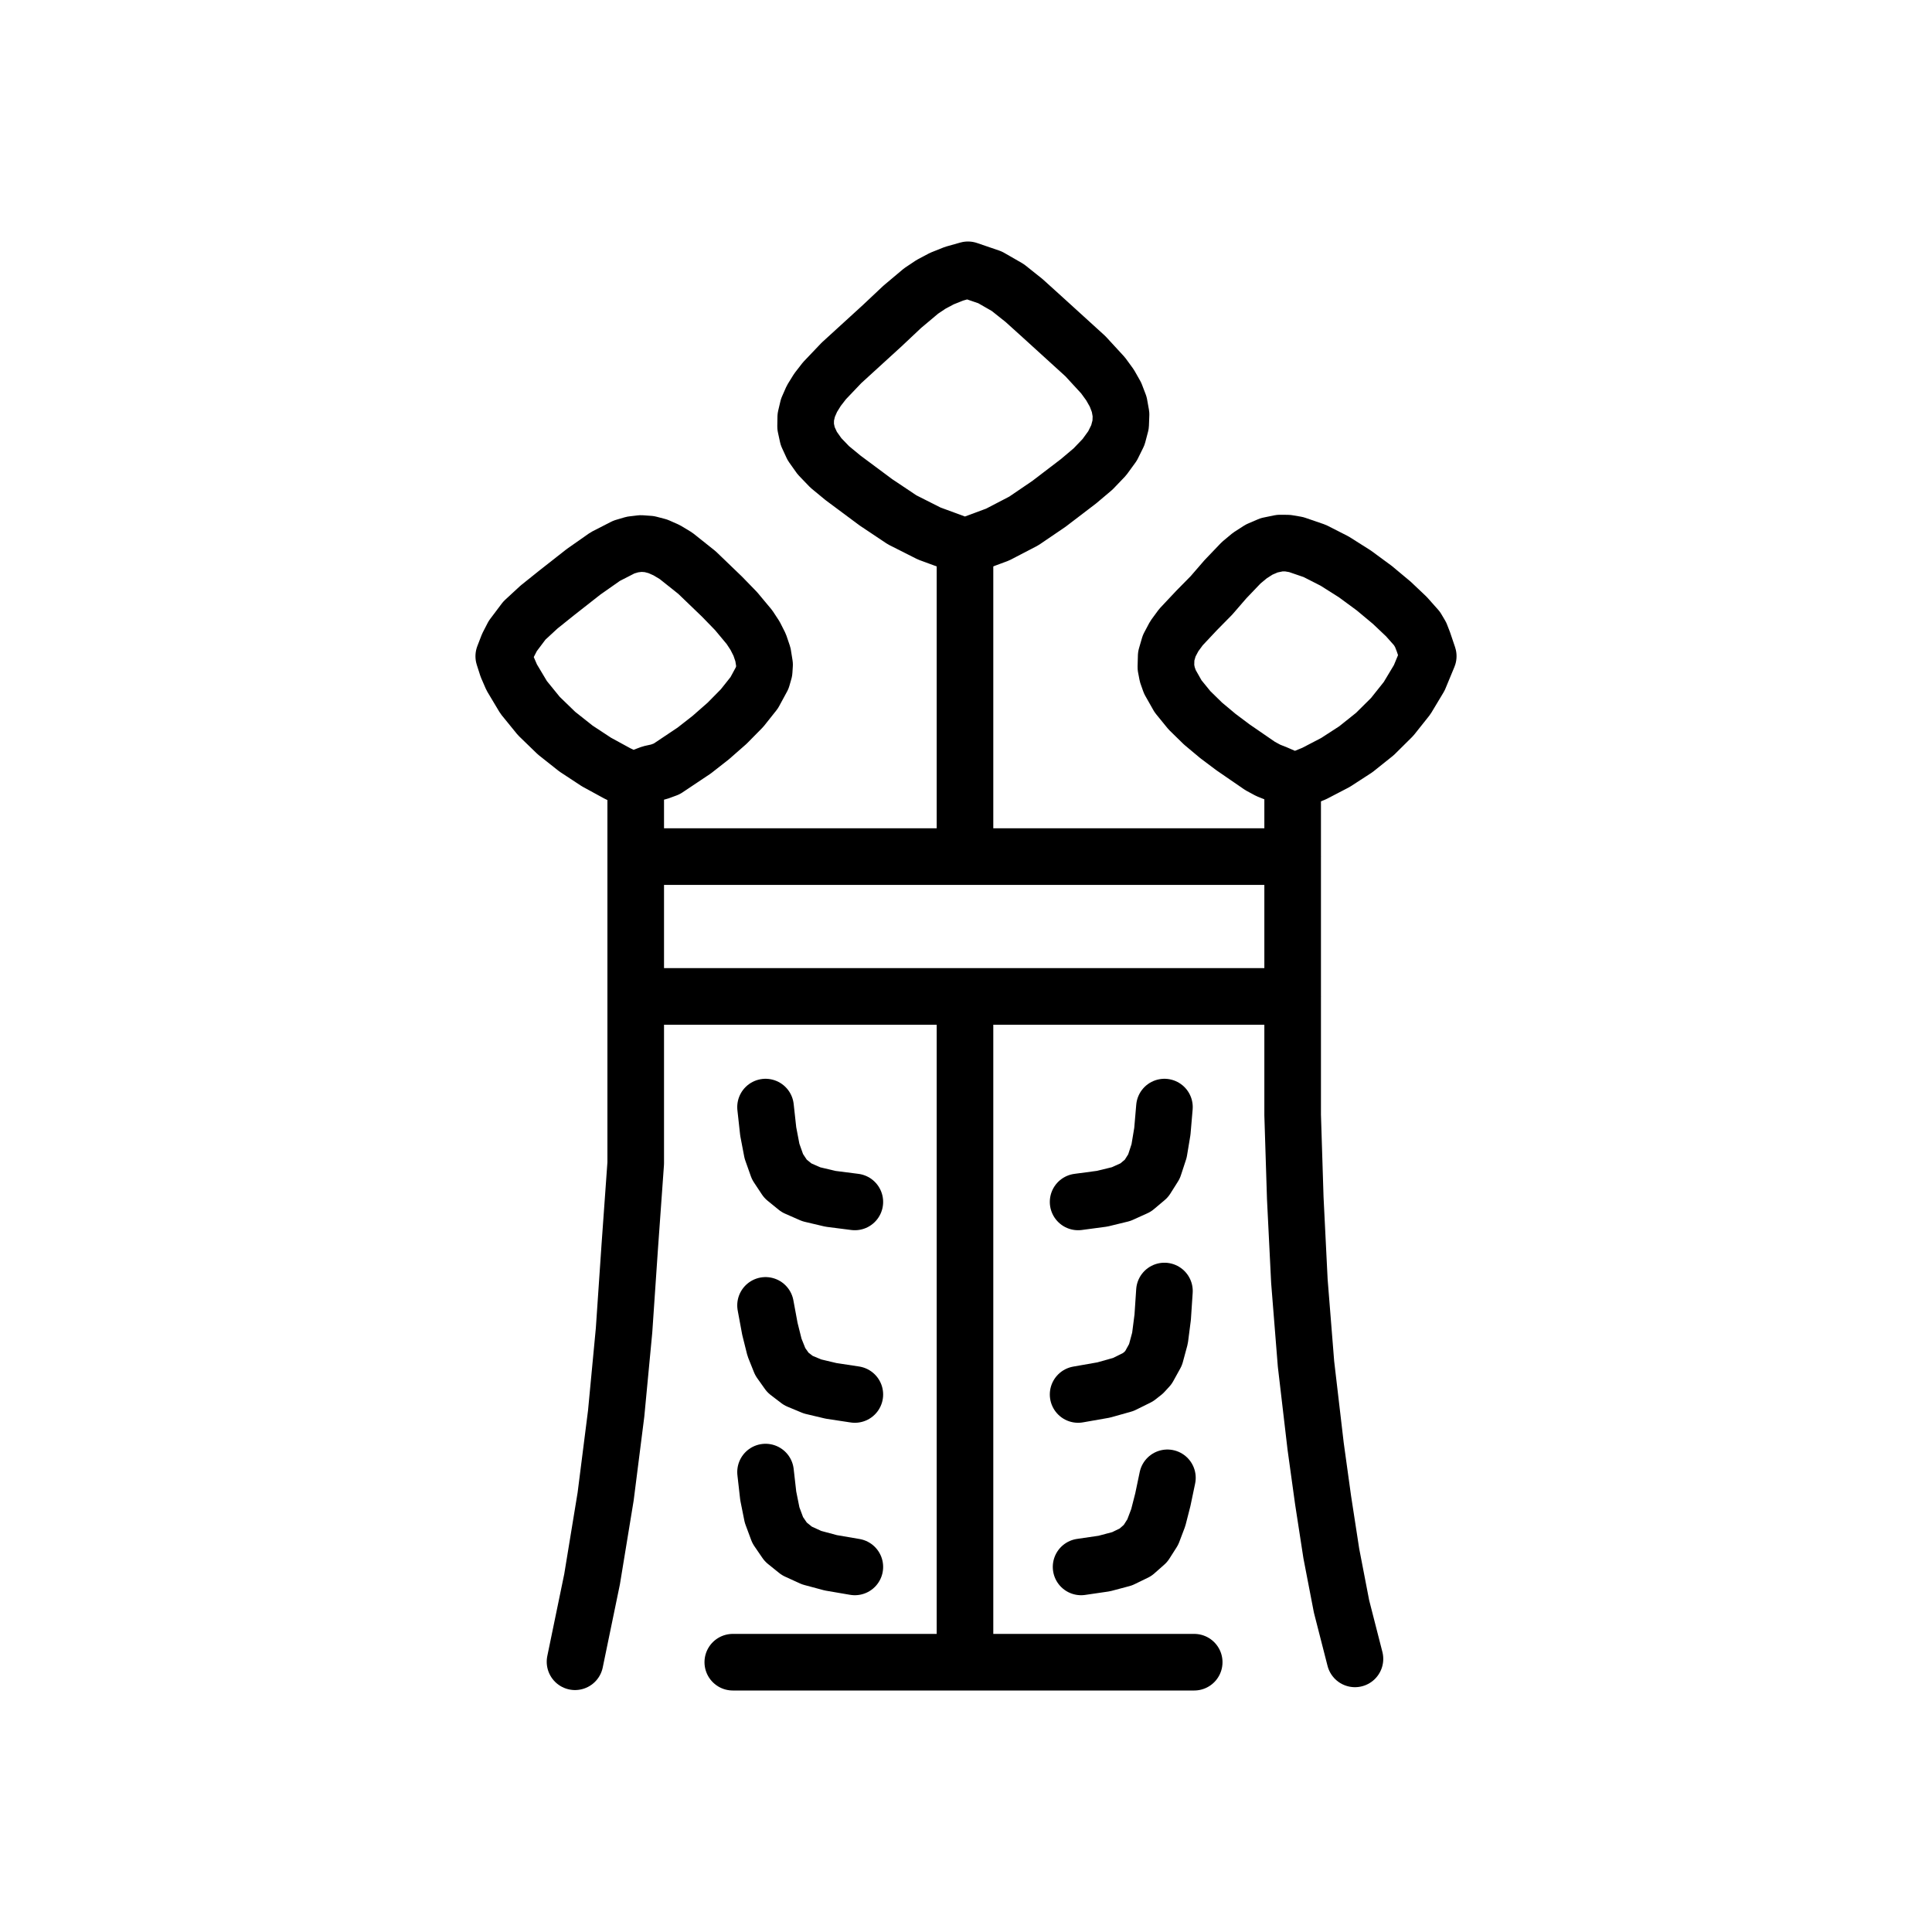
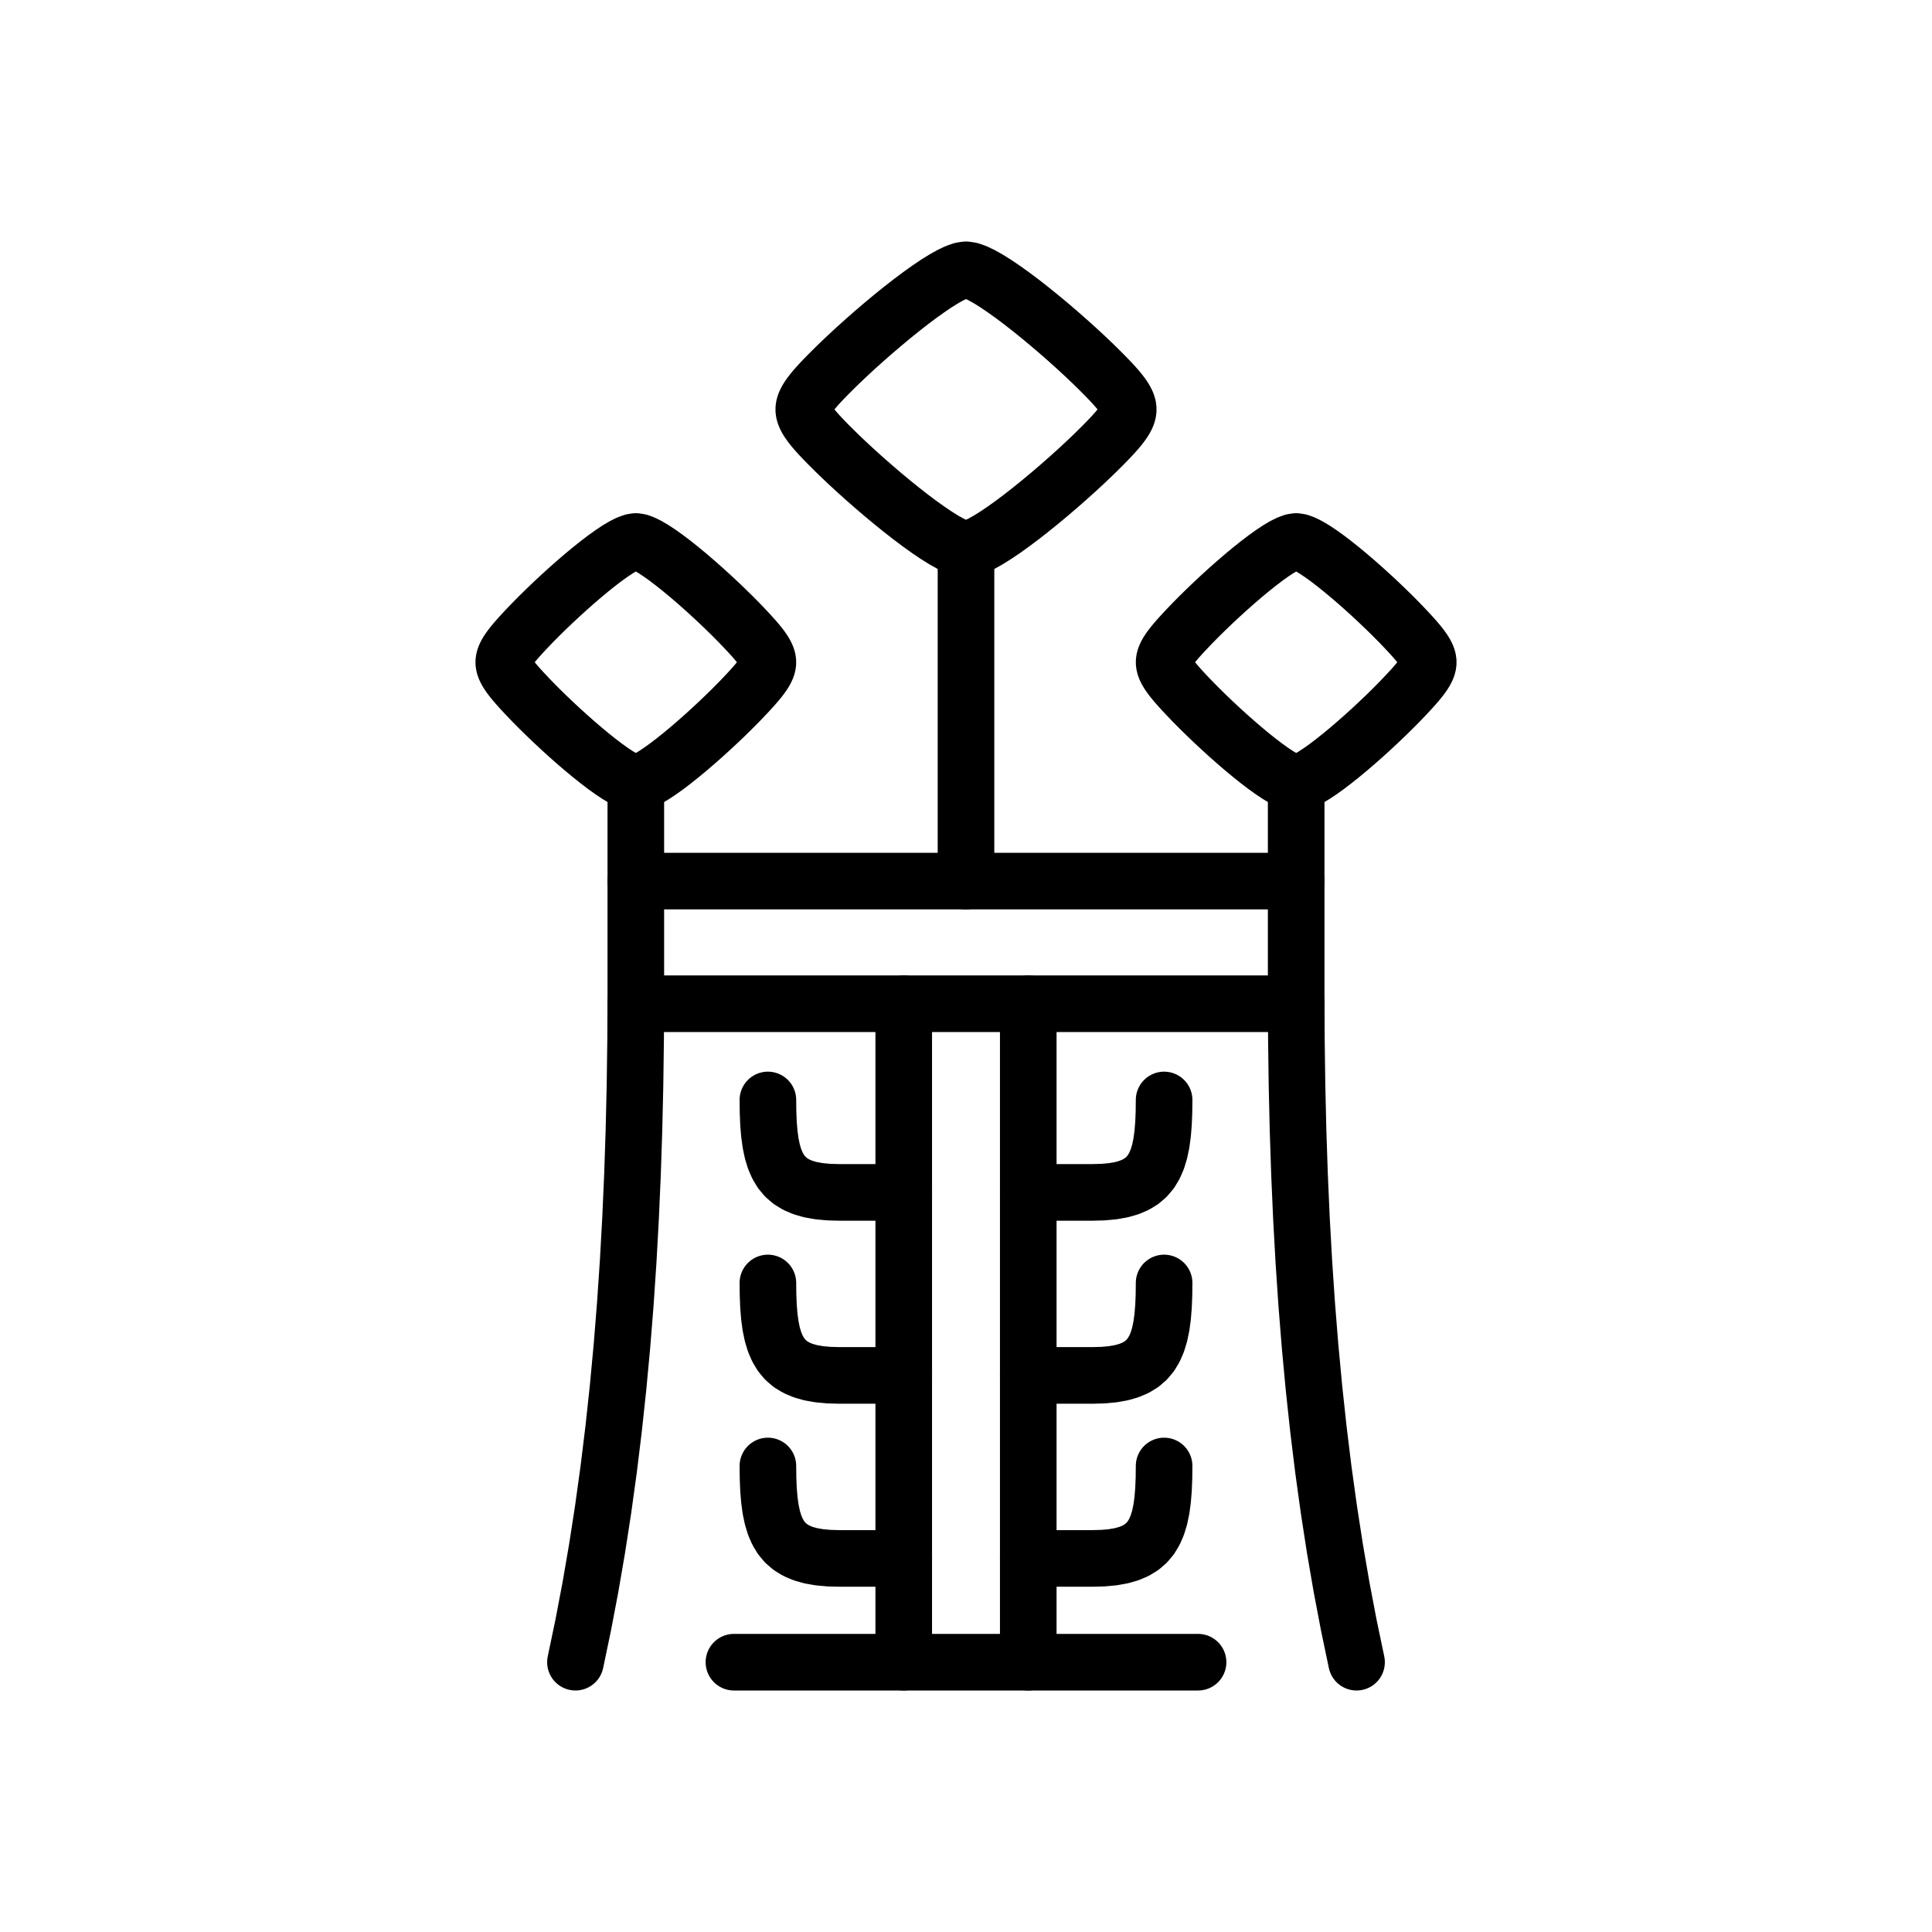
<svg xmlns="http://www.w3.org/2000/svg" viewBox="0 0 1024 1024" data-codepoint="U+3E499" data-advance="1024" data-schema="seal-centerline-1">
  <g transform="matrix(1 0 0 -1 0 832)" fill="none" stroke="#000" stroke-width="30" stroke-linecap="round" stroke-linejoin="round">
-     <path id="stroke-1" d="M 336.945 417.349 L 327.148 422.104 L 316.143 428.109 L 305.285 435.252 L 294.968 443.423 L 285.587 452.511 L 277.536 462.406 L 271.209 472.997 L 268.815 478.519 L 267.0 484.173 L 269.23 489.95 L 271.773 494.898 L 277.93 503.082 L 285.729 510.281 L 295.432 518.052 L 309.295 528.926 L 320.79 536.992 L 330.678 542.058 L 335.258 543.408 L 339.722 543.936 L 344.165 543.62 L 348.683 542.435 L 353.37 540.358 L 358.323 537.365 L 369.403 528.537 L 382.687 515.759 L 390.15 508.074 L 397.212 499.607 L 400.21 495.033 L 402.65 490.206 L 404.377 485.108 L 405.24 479.72 L 405.021 476.276 L 403.973 472.614 L 399.751 464.82 L 393.308 456.711 L 385.375 448.66 L 376.684 441.037 L 367.967 434.216 L 353.384 424.467 L 349.273 422.951 L 344.905 421.987 L 340.906 420.484 L 339.242 419.188 L 336.945 417.349" />
-     <path id="stroke-2" d="M 336.945 417.349 L 336.945 377.993 L 336.945 303.867 L 336.945 215.466 L 333.77 171.104 L 330.76 126.879 L 326.579 82.786 L 321.003 38.819 L 313.808 -5.03 L 304.772 -48.765" />
-     <path id="stroke-3" d="M 336.945 377.993 L 685.023 377.993" />
-     <path id="stroke-4" d="M 336.945 303.867 L 685.023 303.867" />
-     <path id="stroke-5" d="M 511.464 542.256 L 492.529 549.214 L 478.149 556.479 L 464.268 565.748 L 446.832 578.717 L 439.765 584.544 L 434.365 590.158 L 430.514 595.582 L 428.092 600.841 L 426.983 605.956 L 427.067 610.95 L 428.226 615.846 L 430.342 620.668 L 433.297 625.439 L 436.972 630.18 L 446.008 639.668 L 467.516 659.306 L 478.224 669.384 L 488.198 677.767 L 493.465 681.288 L 499.212 684.343 L 505.662 686.919 L 513.036 689.0 L 524.723 685.004 L 534.151 679.593 L 542.76 672.734 L 551.987 664.394 L 575.27 643.213 L 584.631 633.044 L 588.336 627.961 L 591.239 622.84 L 593.222 617.651 L 594.17 612.365 L 593.969 606.952 L 592.503 601.382 L 589.655 595.626 L 585.311 589.655 L 579.356 583.438 L 571.673 576.947 L 555.938 564.932 L 542.602 555.863 L 528.749 548.663 L 511.464 542.256" />
-     <path id="stroke-6" d="M 511.464 542.256 L 511.464 380.791" />
-     <path id="stroke-7" d="M 511.464 301.582 L 511.464 -45.718" />
-     <path id="stroke-8" d="M 685.131 417.349 L 680.901 420.056 L 676.589 421.928 L 672.217 423.672 L 667.914 425.994 L 653.528 435.886 L 645.514 441.899 L 637.643 448.482 L 630.433 455.53 L 624.4 462.937 L 620.063 470.598 L 618.692 474.49 L 617.939 478.407 L 618.102 484.243 L 619.691 489.697 L 622.399 494.806 L 625.923 499.604 L 634.195 508.411 L 642.069 516.402 L 649.534 525.027 L 657.858 533.726 L 662.442 537.541 L 667.36 540.702 L 672.651 542.983 L 678.355 544.159 L 682.458 544.131 L 686.952 543.375 L 696.825 539.985 L 707.406 534.595 L 718.126 527.813 L 728.415 520.244 L 737.705 512.496 L 745.428 505.176 L 751.013 498.891 L 752.978 495.573 L 754.444 491.789 L 757.0 484.221 L 752.231 472.71 L 745.764 461.942 L 737.846 451.996 L 728.719 442.95 L 718.629 434.884 L 707.82 427.877 L 696.537 422.005 L 685.131 417.349" />
-     <path id="stroke-9" d="M 685.131 417.349 L 685.131 329.361 L 685.131 241.066 L 686.52 196.948 L 688.708 152.926 L 692.211 109.058 L 697.322 65.402 L 701.266 36.902 L 705.626 8.607 L 711.042 -19.451 L 718.157 -47.242" />
-     <path id="stroke-10" d="M 388.395 -49.0 L 632.955 -49.0" />
-     <path id="stroke-11" d="M 405.752 245.222 L 407.173 232.307 L 409.173 221.858 L 412.104 213.588 L 416.321 207.212 L 422.174 202.446 L 430.018 199.005 L 440.204 196.602 L 453.085 194.955" />
-     <path id="stroke-12" d="M 405.752 140.118 L 408.055 127.697 L 410.51 117.862 L 413.557 110.251 L 417.637 104.502 L 423.19 100.254 L 430.655 97.145 L 440.474 94.813 L 453.085 92.897" />
-     <path id="stroke-13" d="M 405.752 51.77 L 407.185 39.162 L 409.227 28.997 L 412.215 20.956 L 416.483 14.722 L 422.369 9.977 L 430.207 6.404 L 440.334 3.685 L 453.085 1.502" />
-     <path id="stroke-14" d="M 571.421 194.955 L 584.181 196.659 L 594.237 199.111 L 601.936 202.59 L 607.624 207.377 L 611.646 213.753 L 614.348 221.999 L 616.077 232.395 L 617.178 245.222" />
-     <path id="stroke-15" d="M 571.421 92.897 L 584.949 95.271 L 595.385 98.204 L 603.159 102.055 L 606.183 104.438 L 608.703 107.186 L 612.446 113.959 L 614.819 122.734 L 616.253 133.872 L 617.178 147.734" />
-     <path id="stroke-16" d="M 572.999 1.502 L 585.279 3.298 L 594.751 5.817 L 601.882 9.285 L 607.139 13.926 L 610.988 19.966 L 613.896 27.629 L 616.329 37.139 L 618.755 48.723" />
+     <path id="stroke-1" d="M 337 545 L 338.805 544.715 L 341.04 543.893 L 343.658 542.578 L 346.614 540.82 L 349.861 538.664 L 353.353 536.158 L 357.044 533.347 L 360.887 530.28 L 364.838 527.003 L 368.849 523.562 L 372.874 520.006 L 376.867 516.38 L 380.783 512.732 L 384.574 509.108 L 388.195 505.555 L 391.6 502.12 L 393.503 500.139 L 395.276 498.272 L 396.92 496.515 L 398.436 494.86 L 399.824 493.303 L 401.087 491.837 L 402.224 490.458 L 403.238 489.16 L 404.128 487.937 L 404.896 486.783 L 405.543 485.692 L 406.07 484.66 L 406.479 483.68 L 406.769 482.748 L 406.942 481.856 L 407 481 L 406.942 480.144 L 406.769 479.252 L 406.479 478.32 L 406.07 477.34 L 405.543 476.308 L 404.896 475.217 L 404.128 474.063 L 403.238 472.84 L 402.224 471.542 L 401.087 470.163 L 399.824 468.697 L 398.436 467.14 L 396.92 465.485 L 395.276 463.728 L 393.503 461.861 L 391.6 459.88 L 388.195 456.445 L 384.574 452.892 L 380.783 449.268 L 376.867 445.62 L 372.874 441.994 L 368.849 438.438 L 364.838 434.997 L 360.887 431.72 L 357.044 428.653 L 353.353 425.842 L 349.861 423.336 L 346.614 421.18 L 343.658 419.422 L 341.04 418.108 L 338.805 417.285 L 337 417 L 335.195 417.285 L 332.96 418.108 L 330.342 419.422 L 327.386 421.18 L 324.139 423.336 L 320.647 425.842 L 316.956 428.653 L 313.113 431.72 L 309.162 434.997 L 305.151 438.438 L 301.126 441.994 L 297.133 445.62 L 293.217 449.268 L 289.426 452.892 L 285.805 456.445 L 282.4 459.88 L 280.497 461.861 L 278.724 463.728 L 277.08 465.485 L 275.564 467.14 L 274.176 468.697 L 272.913 470.163 L 271.776 471.542 L 270.762 472.84 L 269.872 474.063 L 269.104 475.217 L 268.457 476.308 L 267.93 477.34 L 267.521 478.32 L 267.231 479.252 L 267.058 480.144 L 267 481 L 267.058 481.856 L 267.231 482.748 L 267.521 483.68 L 267.93 484.66 L 268.457 485.692 L 269.104 486.783 L 269.872 487.937 L 270.762 489.16 L 271.776 490.458 L 272.913 491.837 L 274.176 493.303 L 275.564 494.86 L 277.08 496.515 L 278.724 498.272 L 280.497 500.139 L 282.4 502.12 L 285.805 505.555 L 289.426 509.108 L 293.217 512.732 L 297.133 516.38 L 301.126 520.006 L 305.151 523.562 L 309.162 527.003 L 313.113 530.28 L 316.956 533.347 L 320.647 536.158 L 324.139 538.664 L 327.386 540.82 L 330.342 542.578 L 332.96 543.893 L 335.195 544.715 Z" />
+     <path id="stroke-2" d="M 337 417 L 337 306 L 336.893 281.414 L 336.568 257.154 L 336.018 233.22 L 335.234 209.609 L 334.211 186.321 L 332.939 163.354 L 331.413 140.705 L 329.625 118.375 L 327.567 96.361 L 325.232 74.662 L 322.614 53.277 L 319.703 32.203 L 316.494 11.44 L 312.979 -9.014 L 309.15 -29.16 L 305 -49" />
+     <path id="stroke-3" d="M 337 365 L 687 365" />
+     <path id="stroke-4" d="M 336.974 300 L 687.026 300" />
+     <path id="stroke-5" d="M 512 689 L 514.218 688.671 L 516.963 687.719 L 520.18 686.2 L 523.812 684.167 L 527.801 681.674 L 532.091 678.776 L 536.625 675.526 L 541.347 671.98 L 546.201 668.191 L 551.128 664.213 L 556.074 660.101 L 560.98 655.908 L 565.79 651.69 L 570.448 647.499 L 574.897 643.391 L 579.08 639.42 L 581.418 637.13 L 583.597 634.971 L 585.616 632.939 L 587.478 631.026 L 589.184 629.225 L 590.735 627.531 L 592.133 625.936 L 593.378 624.435 L 594.471 623.02 L 595.415 621.686 L 596.21 620.425 L 596.858 619.232 L 597.359 618.099 L 597.716 617.021 L 597.929 615.99 L 598 615 L 597.929 614.01 L 597.716 612.979 L 597.359 611.901 L 596.858 610.768 L 596.21 609.575 L 595.415 608.314 L 594.471 606.98 L 593.378 605.565 L 592.133 604.064 L 590.735 602.469 L 589.184 600.775 L 587.478 598.974 L 585.616 597.061 L 583.597 595.029 L 581.418 592.87 L 579.08 590.58 L 574.897 586.609 L 570.448 582.501 L 565.79 578.31 L 560.98 574.092 L 556.074 569.899 L 551.128 565.787 L 546.201 561.809 L 541.347 558.02 L 536.625 554.474 L 532.091 551.224 L 527.801 548.326 L 523.812 545.833 L 520.18 543.8 L 516.963 542.281 L 514.218 541.329 L 512 541 L 509.782 541.329 L 507.037 542.281 L 503.82 543.8 L 500.188 545.833 L 496.199 548.326 L 491.909 551.224 L 487.375 554.474 L 482.652 558.02 L 477.799 561.809 L 472.872 565.787 L 467.926 569.899 L 463.02 574.092 L 458.21 578.31 L 453.552 582.501 L 449.103 586.609 L 444.92 590.58 L 442.582 592.87 L 440.403 595.029 L 438.384 597.061 L 436.522 598.974 L 434.816 600.775 L 433.265 602.469 L 431.867 604.064 L 430.623 605.565 L 429.529 606.98 L 428.585 608.314 L 427.79 609.575 L 427.142 610.768 L 426.641 611.901 L 426.284 612.979 L 426.071 614.01 L 426 615 L 426.071 615.99 L 426.284 617.021 L 426.641 618.099 L 427.142 619.232 L 427.79 620.425 L 428.585 621.686 L 429.529 623.02 L 430.623 624.435 L 431.867 625.936 L 433.265 627.531 L 434.816 629.225 L 436.522 631.026 L 438.384 632.939 L 440.403 634.971 L 442.582 637.13 L 444.92 639.42 L 449.103 643.391 L 453.552 647.499 L 458.21 651.69 L 463.02 655.908 L 467.926 660.101 L 472.872 664.213 L 477.799 668.191 L 482.652 671.98 L 487.375 675.526 L 491.909 678.776 L 496.199 681.674 L 500.188 684.167 L 503.82 686.2 L 507.037 687.719 L 509.782 688.671 Z" />
+     <path id="stroke-6" d="M 512 541 L 512 365" />
+     <path id="stroke-7" d="M 479 300 L 479 -49" />
+     <path id="stroke-8" d="M 687 545 L 685.195 544.715 L 682.96 543.893 L 680.342 542.578 L 677.386 540.82 L 674.139 538.664 L 670.647 536.158 L 666.956 533.347 L 663.112 530.28 L 659.162 527.003 L 655.151 523.562 L 651.126 520.006 L 647.133 516.38 L 643.217 512.732 L 639.426 509.108 L 635.805 505.555 L 632.4 502.12 L 630.497 500.139 L 628.724 498.272 L 627.08 496.515 L 625.564 494.86 L 624.176 493.303 L 622.913 491.837 L 621.776 490.458 L 620.763 489.16 L 619.872 487.937 L 619.104 486.783 L 618.457 485.692 L 617.93 484.66 L 617.521 483.68 L 617.231 482.748 L 617.058 481.856 L 617 481 L 617.058 480.144 L 617.231 479.252 L 617.521 478.32 L 617.93 477.34 L 618.457 476.308 L 619.104 475.217 L 619.872 474.063 L 620.763 472.84 L 621.776 471.542 L 622.913 470.163 L 624.176 468.697 L 625.564 467.14 L 627.08 465.485 L 628.724 463.728 L 630.497 461.861 L 632.4 459.88 L 635.805 456.445 L 639.426 452.892 L 643.217 449.268 L 647.133 445.62 L 651.126 441.994 L 655.151 438.438 L 659.162 434.997 L 663.112 431.72 L 666.956 428.653 L 670.647 425.842 L 674.139 423.336 L 677.386 421.18 L 680.342 419.422 L 682.96 418.108 L 685.195 417.285 L 687 417 L 688.805 417.285 L 691.04 418.108 L 693.658 419.422 L 696.614 421.18 L 699.861 423.336 L 703.353 425.842 L 707.044 428.653 L 710.888 431.72 L 714.838 434.997 L 718.849 438.438 L 722.874 441.994 L 726.867 445.62 L 730.783 449.268 L 734.574 452.892 L 738.195 456.445 L 741.6 459.88 L 743.503 461.861 L 745.276 463.728 L 746.92 465.485 L 748.436 467.14 L 749.824 468.697 L 751.087 470.163 L 752.224 471.542 L 753.237 472.84 L 754.128 474.063 L 754.896 475.217 L 755.543 476.308 L 756.07 477.34 L 756.479 478.32 L 756.769 479.252 L 756.942 480.144 L 757 481 L 756.942 481.856 L 756.769 482.748 L 756.479 483.68 L 756.07 484.66 L 755.543 485.692 L 754.896 486.783 L 754.128 487.937 L 753.237 489.16 L 752.224 490.458 L 751.087 491.837 L 749.824 493.303 L 748.436 494.86 L 746.92 496.515 L 745.276 498.272 L 743.503 500.139 L 741.6 502.12 L 738.195 505.555 L 734.574 509.108 L 730.783 512.732 L 726.867 516.38 L 722.874 520.006 L 718.849 523.562 L 714.838 527.003 L 710.888 530.28 L 707.044 533.347 L 703.353 536.158 L 699.861 538.664 L 696.614 540.82 L 693.658 542.578 L 691.04 543.893 L 688.805 544.715 Z" />
+     <path id="stroke-9" d="M 687 417 L 687 306 L 687.107 281.414 L 687.432 257.154 L 687.982 233.22 L 688.766 209.609 L 689.789 186.321 L 691.061 163.354 L 692.587 140.705 L 694.375 118.375 L 696.433 96.361 L 698.768 74.662 L 701.386 53.277 L 704.297 32.203 L 707.506 11.44 L 711.021 -9.014 L 714.85 -29.16 L 719 -49" />
+     <path id="stroke-10" d="M 389 -49 L 635 -49" />
+     <path id="stroke-11" d="M 407 249 L 407.075 242.517 L 407.32 236.559 L 407.765 231.11 L 408.438 226.156 L 409.368 221.683 L 410.586 217.676 L 412.12 214.12 L 414 211 L 416.255 208.302 L 418.914 206.012 L 422.007 204.114 L 425.562 202.594 L 429.61 201.437 L 434.18 200.629 L 439.3 200.155 L 445 200 L 479 200" />
+     <path id="stroke-12" d="M 407 152 L 407.075 145.517 L 407.32 139.559 L 407.765 134.11 L 408.438 129.156 L 409.368 124.683 L 410.586 120.676 L 412.12 117.12 L 414 114 L 416.255 111.302 L 418.914 109.012 L 422.007 107.114 L 425.562 105.594 L 429.61 104.437 L 434.18 103.629 L 439.3 103.155 L 445 103 L 479 103" />
+     <path id="stroke-13" d="M 407 55 L 407.075 48.517 L 407.32 42.559 L 407.765 37.11 L 408.438 32.156 L 409.368 27.683 L 410.586 23.676 L 412.12 20.12 L 414 17 L 416.255 14.302 L 418.914 12.012 L 422.007 10.114 L 425.562 8.594 L 429.61 7.437 L 434.18 6.629 L 439.3 6.155 L 445 6 L 479 6" />
+     <path id="stroke-14" d="M 617 249 L 616.925 242.517 L 616.68 236.559 L 616.235 231.11 L 615.562 226.156 L 614.632 221.683 L 613.414 217.676 L 611.88 214.12 L 610 211 L 607.745 208.302 L 605.086 206.012 L 601.993 204.114 L 598.438 202.594 L 594.39 201.437 L 589.82 200.629 L 584.7 200.155 L 579 200 L 545 200" />
+     <path id="stroke-15" d="M 617 152 L 616.925 145.517 L 616.68 139.559 L 616.235 134.11 L 615.562 129.156 L 614.632 124.683 L 613.414 120.676 L 611.88 117.12 L 610 114 L 607.745 111.302 L 605.086 109.012 L 601.993 107.114 L 598.438 105.594 L 594.39 104.437 L 589.82 103.629 L 584.7 103.155 L 579 103 L 545 103" />
+     <path id="stroke-16" d="M 617 55 L 616.925 48.517 L 616.68 42.559 L 616.235 37.11 L 615.562 32.156 L 614.632 27.683 L 613.414 23.676 L 611.88 20.12 L 610 17 L 607.745 14.302 L 605.086 12.012 L 601.993 10.114 L 598.438 8.594 L 594.39 7.437 L 589.82 6.629 L 584.7 6.155 L 579 6 L 545 6" />
+     <path id="stroke-17" d="M 545 300 L 545 -49" />
  </g>
</svg>
